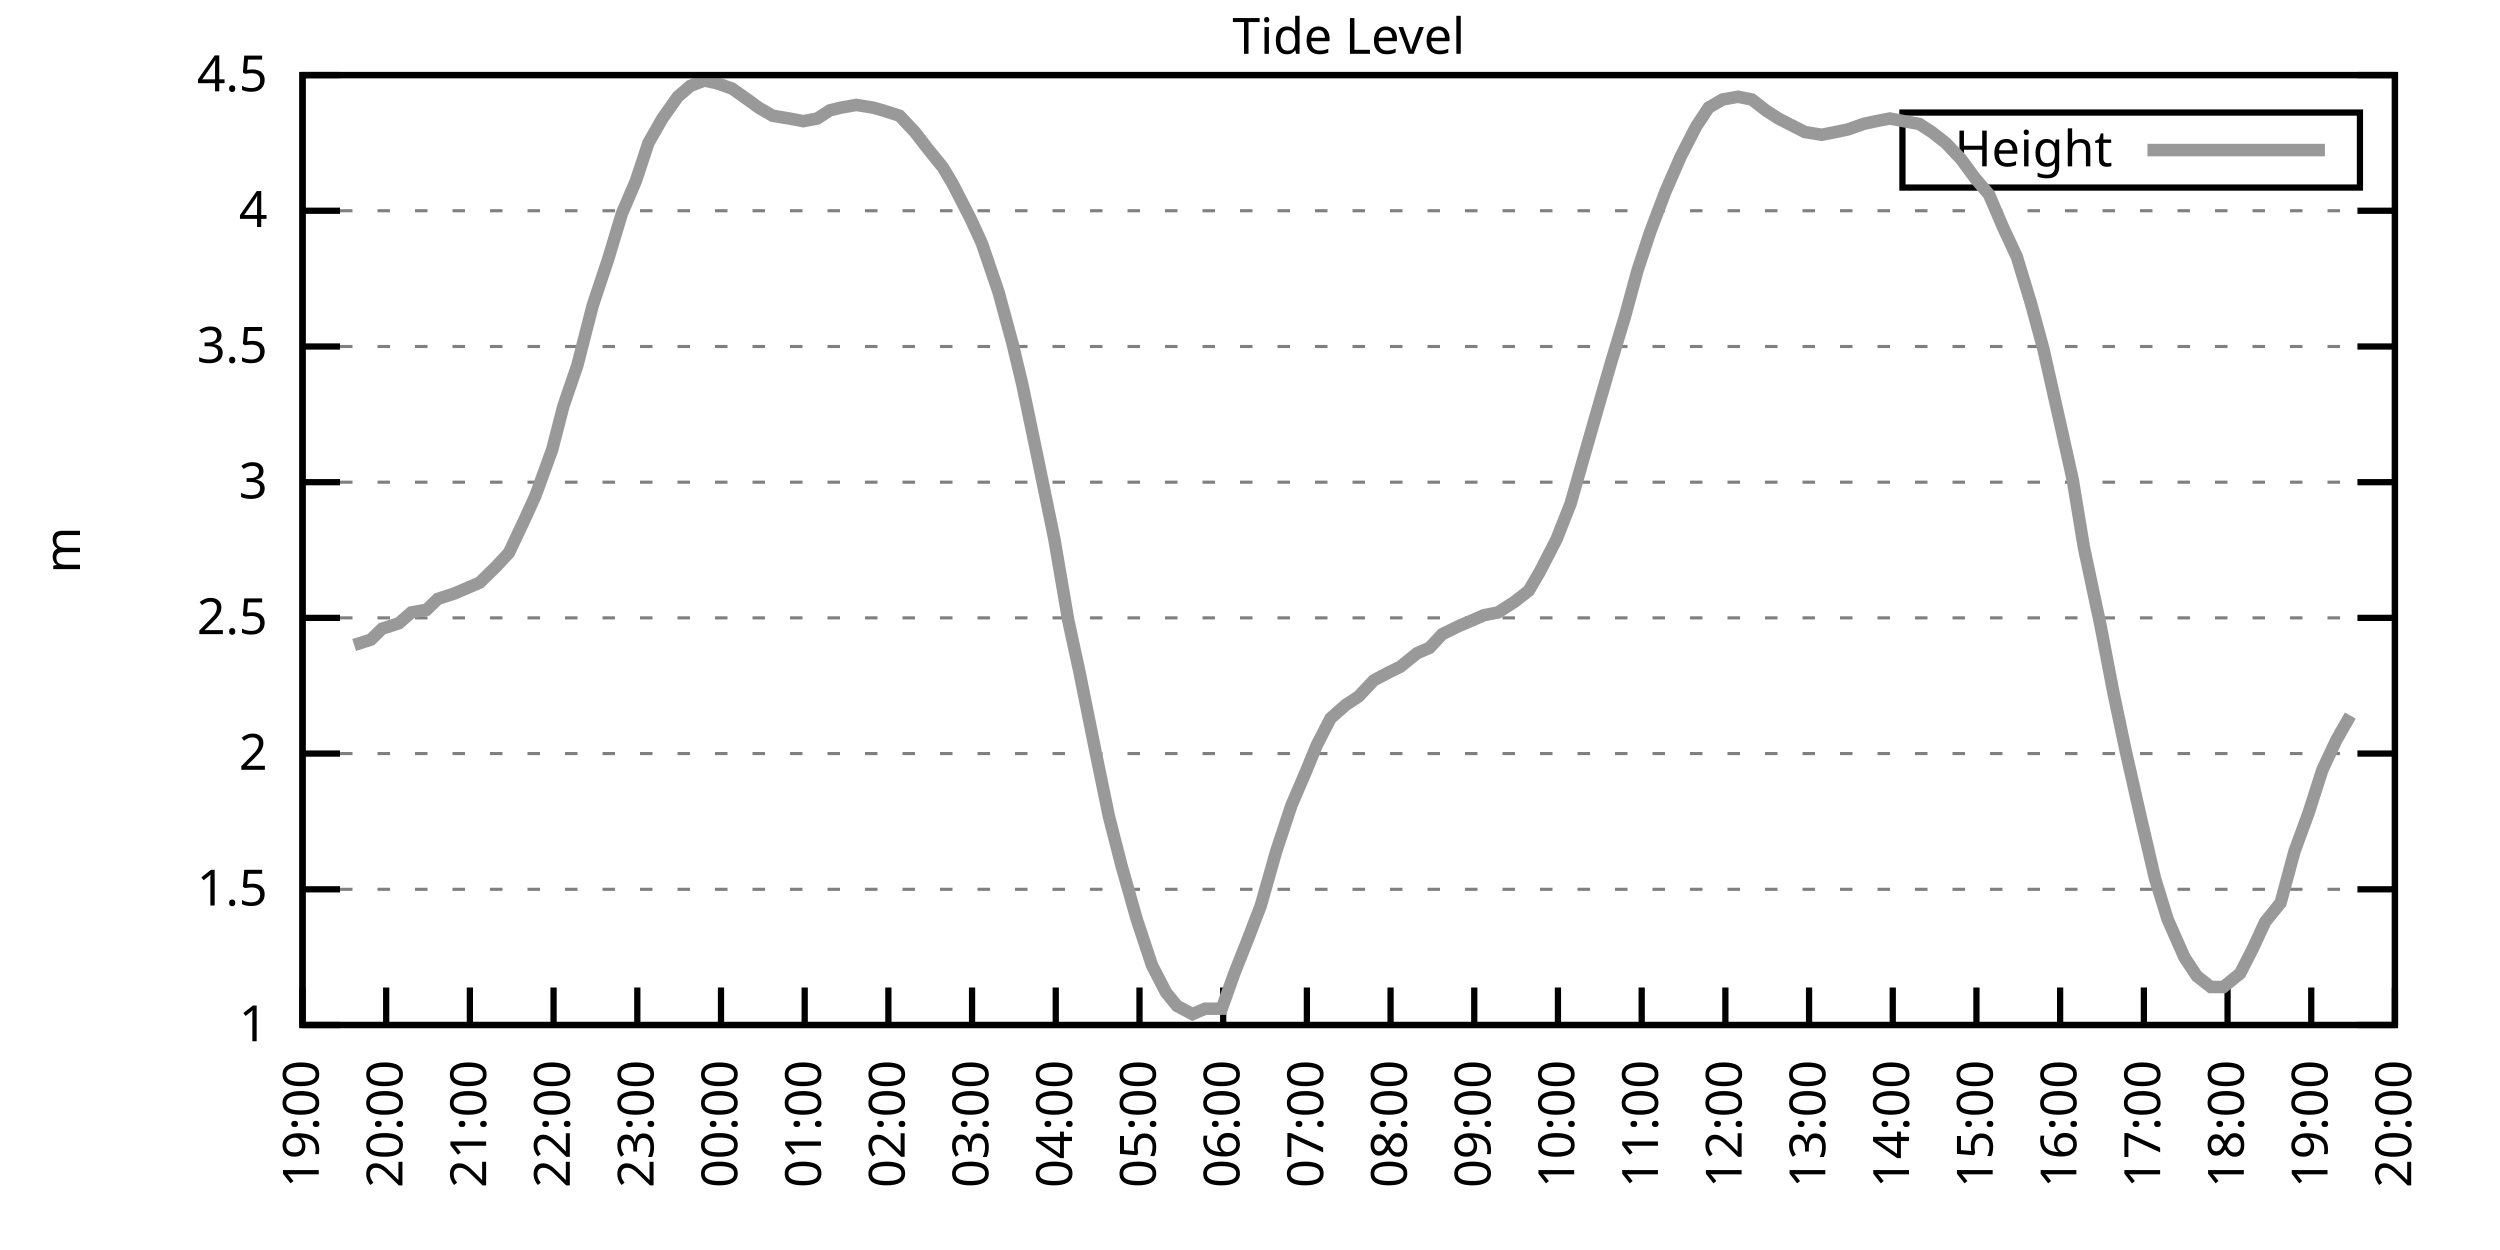
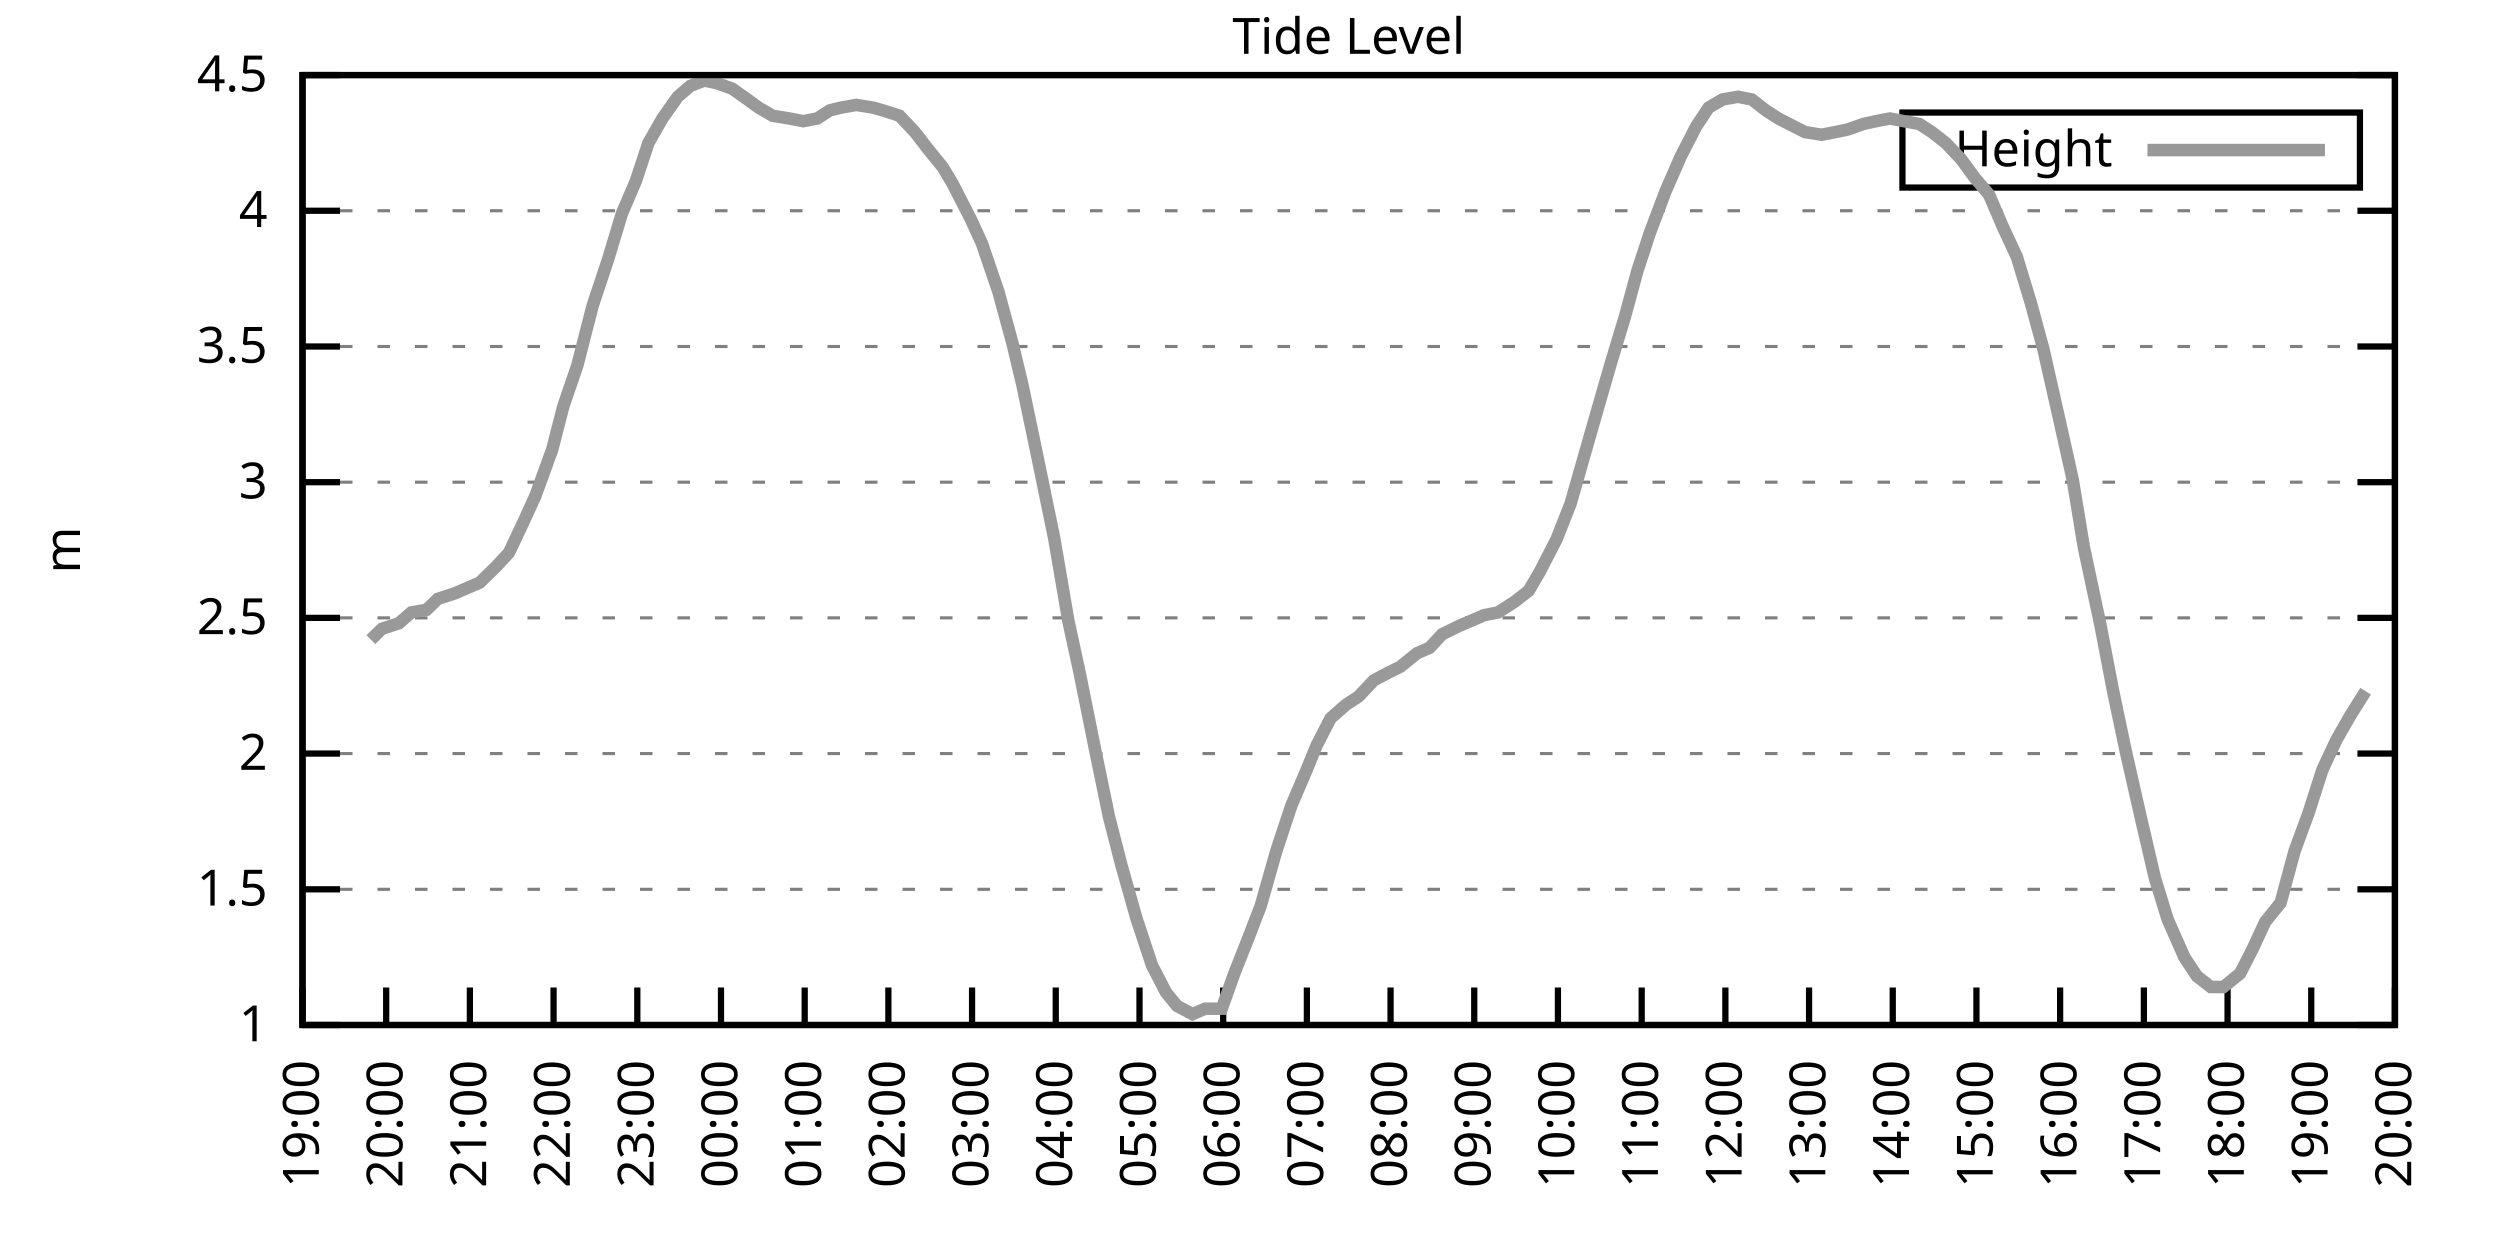
<svg xmlns="http://www.w3.org/2000/svg" xmlns:xlink="http://www.w3.org/1999/xlink" width="400" height="200" viewBox="0 0 400 200">
  <g id="gnuplot_canvas">
    <rect x="0" y="0" width="400" height="200" fill="none" />
    <defs>
      <circle id="gpDot" r="0.5" stroke-width="0.5" stroke="currentColor" />
      <path id="gpPt0" stroke-width="0.333" stroke="currentColor" d="M-1,0 h2 M0,-1 v2" />
      <path id="gpPt1" stroke-width="0.333" stroke="currentColor" d="M-1,-1 L1,1 M1,-1 L-1,1" />
      <path id="gpPt2" stroke-width="0.333" stroke="currentColor" d="M-1,0 L1,0 M0,-1 L0,1 M-1,-1 L1,1 M-1,1 L1,-1" />
      <rect id="gpPt3" stroke-width="0.333" stroke="currentColor" x="-1" y="-1" width="2" height="2" />
      <rect id="gpPt4" stroke-width="0.333" stroke="currentColor" fill="currentColor" x="-1" y="-1" width="2" height="2" />
      <circle id="gpPt5" stroke-width="0.333" stroke="currentColor" cx="0" cy="0" r="1" />
      <use xlink:href="#gpPt5" id="gpPt6" fill="currentColor" stroke="none" />
      <path id="gpPt7" stroke-width="0.333" stroke="currentColor" d="M0,-1.33 L-1.33,0.67 L1.33,0.67 z" />
      <use xlink:href="#gpPt7" id="gpPt8" fill="currentColor" stroke="none" />
      <use xlink:href="#gpPt7" id="gpPt9" stroke="currentColor" transform="rotate(180)" />
      <use xlink:href="#gpPt9" id="gpPt10" fill="currentColor" stroke="none" />
      <use xlink:href="#gpPt3" id="gpPt11" stroke="currentColor" transform="rotate(45)" />
      <use xlink:href="#gpPt11" id="gpPt12" fill="currentColor" stroke="none" />
      <path id="gpPt13" stroke-width="0.333" stroke="currentColor" d="M0,1.330 L1.265,0.411 L0.782,-1.067 L-0.782,-1.076 L-1.265,0.411 z" />
      <use xlink:href="#gpPt13" id="gpPt14" fill="currentColor" stroke="none" />
      <filter id="textbox" filterUnits="objectBoundingBox" x="0" y="0" height="1" width="1">
        <feFlood flood-color="white" flood-opacity="1" result="bgnd" />
        <feComposite in="SourceGraphic" in2="bgnd" operator="atop" />
      </filter>
      <filter id="greybox" filterUnits="objectBoundingBox" x="0" y="0" height="1" width="1">
        <feFlood flood-color="lightgrey" flood-opacity="1" result="grey" />
        <feComposite in="SourceGraphic" in2="grey" operator="atop" />
      </filter>
    </defs>
    <g fill="none" color="white" stroke="currentColor" stroke-width="1.00" stroke-linecap="butt" stroke-linejoin="miter">
</g>
    <g fill="none" color="black" stroke="currentColor" stroke-width="1.00" stroke-linecap="butt" stroke-linejoin="miter">
      <g stroke="none" shape-rendering="crispEdges">
        <polygon fill="rgb(255, 255, 255)" points="48.40,164.00 383.18,164.00 383.18,12.02 48.40,12.02 " />
      </g>
    </g>
    <g fill="none" color="black" stroke="currentColor" stroke-width="1.00" stroke-linecap="butt" stroke-linejoin="miter">
</g>
    <g fill="none" color="black" stroke="black" stroke-width="0.50" stroke-linecap="butt" stroke-linejoin="miter">
</g>
    <g fill="none" color="gray" stroke="currentColor" stroke-width="0.50" stroke-linecap="butt" stroke-linejoin="miter">
      <path stroke="gray" stroke-dasharray="2,4" class="gridline" d="M48.40,164.00 L383.19,164.00  " />
    </g>
    <g fill="none" color="gray" stroke="gray" stroke-width="1.00" stroke-linecap="butt" stroke-linejoin="miter">
</g>
    <g fill="none" color="black" stroke="currentColor" stroke-width="1.00" stroke-linecap="butt" stroke-linejoin="miter">
      <path stroke="black" d="M48.40,164.00 L54.40,164.00 M383.19,164.00 L377.19,164.00  " />
      <g transform="translate(42.80,166.60)" stroke="none" fill="black" font-family="Sans" font-size="8.00" text-anchor="end">
        <text>
          <tspan font-family="Sans"> 1</tspan>
        </text>
      </g>
    </g>
    <g fill="none" color="black" stroke="currentColor" stroke-width="1.00" stroke-linecap="butt" stroke-linejoin="miter">
</g>
    <g fill="none" color="black" stroke="black" stroke-width="0.50" stroke-linecap="butt" stroke-linejoin="miter">
</g>
    <g fill="none" color="gray" stroke="currentColor" stroke-width="0.50" stroke-linecap="butt" stroke-linejoin="miter">
      <path stroke="gray" stroke-dasharray="2,4" class="gridline" d="M48.40,142.29 L383.19,142.29  " />
    </g>
    <g fill="none" color="gray" stroke="gray" stroke-width="1.00" stroke-linecap="butt" stroke-linejoin="miter">
</g>
    <g fill="none" color="black" stroke="currentColor" stroke-width="1.00" stroke-linecap="butt" stroke-linejoin="miter">
      <path stroke="black" d="M48.40,142.29 L54.40,142.29 M383.19,142.29 L377.19,142.29  " />
      <g transform="translate(42.80,144.89)" stroke="none" fill="black" font-family="Sans" font-size="8.00" text-anchor="end">
        <text>
          <tspan font-family="Sans"> 1.5</tspan>
        </text>
      </g>
    </g>
    <g fill="none" color="black" stroke="currentColor" stroke-width="1.00" stroke-linecap="butt" stroke-linejoin="miter">
</g>
    <g fill="none" color="black" stroke="black" stroke-width="0.50" stroke-linecap="butt" stroke-linejoin="miter">
</g>
    <g fill="none" color="gray" stroke="currentColor" stroke-width="0.50" stroke-linecap="butt" stroke-linejoin="miter">
      <path stroke="gray" stroke-dasharray="2,4" class="gridline" d="M48.40,120.57 L383.19,120.57  " />
    </g>
    <g fill="none" color="gray" stroke="gray" stroke-width="1.00" stroke-linecap="butt" stroke-linejoin="miter">
</g>
    <g fill="none" color="black" stroke="currentColor" stroke-width="1.00" stroke-linecap="butt" stroke-linejoin="miter">
      <path stroke="black" d="M48.40,120.57 L54.40,120.57 M383.19,120.57 L377.19,120.57  " />
      <g transform="translate(42.80,123.17)" stroke="none" fill="black" font-family="Sans" font-size="8.00" text-anchor="end">
        <text>
          <tspan font-family="Sans"> 2</tspan>
        </text>
      </g>
    </g>
    <g fill="none" color="black" stroke="currentColor" stroke-width="1.00" stroke-linecap="butt" stroke-linejoin="miter">
</g>
    <g fill="none" color="black" stroke="black" stroke-width="0.50" stroke-linecap="butt" stroke-linejoin="miter">
</g>
    <g fill="none" color="gray" stroke="currentColor" stroke-width="0.50" stroke-linecap="butt" stroke-linejoin="miter">
      <path stroke="gray" stroke-dasharray="2,4" class="gridline" d="M48.40,98.86 L383.19,98.86  " />
    </g>
    <g fill="none" color="gray" stroke="gray" stroke-width="1.00" stroke-linecap="butt" stroke-linejoin="miter">
</g>
    <g fill="none" color="black" stroke="currentColor" stroke-width="1.00" stroke-linecap="butt" stroke-linejoin="miter">
      <path stroke="black" d="M48.40,98.86 L54.40,98.86 M383.19,98.86 L377.19,98.86  " />
      <g transform="translate(42.80,101.46)" stroke="none" fill="black" font-family="Sans" font-size="8.00" text-anchor="end">
        <text>
          <tspan font-family="Sans"> 2.5</tspan>
        </text>
      </g>
    </g>
    <g fill="none" color="black" stroke="currentColor" stroke-width="1.00" stroke-linecap="butt" stroke-linejoin="miter">
</g>
    <g fill="none" color="black" stroke="black" stroke-width="0.50" stroke-linecap="butt" stroke-linejoin="miter">
</g>
    <g fill="none" color="gray" stroke="currentColor" stroke-width="0.50" stroke-linecap="butt" stroke-linejoin="miter">
      <path stroke="gray" stroke-dasharray="2,4" class="gridline" d="M48.40,77.15 L383.19,77.15  " />
    </g>
    <g fill="none" color="gray" stroke="gray" stroke-width="1.00" stroke-linecap="butt" stroke-linejoin="miter">
</g>
    <g fill="none" color="black" stroke="currentColor" stroke-width="1.00" stroke-linecap="butt" stroke-linejoin="miter">
      <path stroke="black" d="M48.40,77.15 L54.40,77.15 M383.19,77.15 L377.19,77.15  " />
      <g transform="translate(42.80,79.75)" stroke="none" fill="black" font-family="Sans" font-size="8.00" text-anchor="end">
        <text>
          <tspan font-family="Sans"> 3</tspan>
        </text>
      </g>
    </g>
    <g fill="none" color="black" stroke="currentColor" stroke-width="1.00" stroke-linecap="butt" stroke-linejoin="miter">
</g>
    <g fill="none" color="black" stroke="black" stroke-width="0.50" stroke-linecap="butt" stroke-linejoin="miter">
</g>
    <g fill="none" color="gray" stroke="currentColor" stroke-width="0.50" stroke-linecap="butt" stroke-linejoin="miter">
      <path stroke="gray" stroke-dasharray="2,4" class="gridline" d="M48.40,55.44 L383.19,55.44  " />
    </g>
    <g fill="none" color="gray" stroke="gray" stroke-width="1.00" stroke-linecap="butt" stroke-linejoin="miter">
</g>
    <g fill="none" color="black" stroke="currentColor" stroke-width="1.00" stroke-linecap="butt" stroke-linejoin="miter">
      <path stroke="black" d="M48.40,55.44 L54.40,55.44 M383.19,55.44 L377.19,55.44  " />
      <g transform="translate(42.80,58.04)" stroke="none" fill="black" font-family="Sans" font-size="8.00" text-anchor="end">
        <text>
          <tspan font-family="Sans"> 3.5</tspan>
        </text>
      </g>
    </g>
    <g fill="none" color="black" stroke="currentColor" stroke-width="1.00" stroke-linecap="butt" stroke-linejoin="miter">
</g>
    <g fill="none" color="black" stroke="black" stroke-width="0.50" stroke-linecap="butt" stroke-linejoin="miter">
</g>
    <g fill="none" color="gray" stroke="currentColor" stroke-width="0.50" stroke-linecap="butt" stroke-linejoin="miter">
      <path stroke="gray" stroke-dasharray="2,4" class="gridline" d="M48.40,33.72 L383.19,33.72  " />
    </g>
    <g fill="none" color="gray" stroke="gray" stroke-width="1.00" stroke-linecap="butt" stroke-linejoin="miter">
</g>
    <g fill="none" color="black" stroke="currentColor" stroke-width="1.00" stroke-linecap="butt" stroke-linejoin="miter">
      <path stroke="black" d="M48.40,33.72 L54.40,33.72 M383.19,33.72 L377.19,33.72  " />
      <g transform="translate(42.80,36.32)" stroke="none" fill="black" font-family="Sans" font-size="8.00" text-anchor="end">
        <text>
          <tspan font-family="Sans"> 4</tspan>
        </text>
      </g>
    </g>
    <g fill="none" color="black" stroke="currentColor" stroke-width="1.00" stroke-linecap="butt" stroke-linejoin="miter">
</g>
    <g fill="none" color="black" stroke="black" stroke-width="0.50" stroke-linecap="butt" stroke-linejoin="miter">
</g>
    <g fill="none" color="gray" stroke="currentColor" stroke-width="0.50" stroke-linecap="butt" stroke-linejoin="miter">
      <path stroke="gray" stroke-dasharray="2,4" class="gridline" d="M48.40,12.01 L383.19,12.01  " />
    </g>
    <g fill="none" color="gray" stroke="gray" stroke-width="1.00" stroke-linecap="butt" stroke-linejoin="miter">
</g>
    <g fill="none" color="black" stroke="currentColor" stroke-width="1.00" stroke-linecap="butt" stroke-linejoin="miter">
      <path stroke="black" d="M48.40,12.01 L54.40,12.01 M383.19,12.01 L377.19,12.01  " />
      <g transform="translate(42.80,14.61)" stroke="none" fill="black" font-family="Sans" font-size="8.00" text-anchor="end">
        <text>
          <tspan font-family="Sans"> 4.5</tspan>
        </text>
      </g>
    </g>
    <g fill="none" color="black" stroke="currentColor" stroke-width="1.00" stroke-linecap="butt" stroke-linejoin="miter">
      <path stroke="black" d="M48.40,164.00 L48.40,158.00  " />
      <g transform="translate(51.00,169.60) rotate(270.00)" stroke="none" fill="black" font-family="Sans" font-size="8.00" text-anchor="end">
        <text>
          <tspan font-family="Sans">19:00</tspan>
        </text>
      </g>
    </g>
    <g fill="none" color="black" stroke="currentColor" stroke-width="1.00" stroke-linecap="butt" stroke-linejoin="miter">
      <path stroke="black" d="M61.79,164.00 L61.79,158.00  " />
      <g transform="translate(64.39,169.60) rotate(270.00)" stroke="none" fill="black" font-family="Sans" font-size="8.00" text-anchor="end">
        <text>
          <tspan font-family="Sans">20:00</tspan>
        </text>
      </g>
    </g>
    <g fill="none" color="black" stroke="currentColor" stroke-width="1.00" stroke-linecap="butt" stroke-linejoin="miter">
      <path stroke="black" d="M75.18,164.00 L75.18,158.00  " />
      <g transform="translate(77.78,169.60) rotate(270.00)" stroke="none" fill="black" font-family="Sans" font-size="8.00" text-anchor="end">
        <text>
          <tspan font-family="Sans">21:00</tspan>
        </text>
      </g>
    </g>
    <g fill="none" color="black" stroke="currentColor" stroke-width="1.00" stroke-linecap="butt" stroke-linejoin="miter">
      <path stroke="black" d="M88.57,164.00 L88.57,158.00  " />
      <g transform="translate(91.17,169.60) rotate(270.00)" stroke="none" fill="black" font-family="Sans" font-size="8.00" text-anchor="end">
        <text>
          <tspan font-family="Sans">22:00</tspan>
        </text>
      </g>
    </g>
    <g fill="none" color="black" stroke="currentColor" stroke-width="1.00" stroke-linecap="butt" stroke-linejoin="miter">
      <path stroke="black" d="M101.97,164.00 L101.97,158.00  " />
      <g transform="translate(104.57,169.60) rotate(270.00)" stroke="none" fill="black" font-family="Sans" font-size="8.00" text-anchor="end">
        <text>
          <tspan font-family="Sans">23:00</tspan>
        </text>
      </g>
    </g>
    <g fill="none" color="black" stroke="currentColor" stroke-width="1.00" stroke-linecap="butt" stroke-linejoin="miter">
      <path stroke="black" d="M115.36,164.00 L115.36,158.00  " />
      <g transform="translate(117.96,169.60) rotate(270.00)" stroke="none" fill="black" font-family="Sans" font-size="8.00" text-anchor="end">
        <text>
          <tspan font-family="Sans">00:00</tspan>
        </text>
      </g>
    </g>
    <g fill="none" color="black" stroke="currentColor" stroke-width="1.00" stroke-linecap="butt" stroke-linejoin="miter">
      <path stroke="black" d="M128.75,164.00 L128.75,158.00  " />
      <g transform="translate(131.35,169.60) rotate(270.00)" stroke="none" fill="black" font-family="Sans" font-size="8.00" text-anchor="end">
        <text>
          <tspan font-family="Sans">01:00</tspan>
        </text>
      </g>
    </g>
    <g fill="none" color="black" stroke="currentColor" stroke-width="1.00" stroke-linecap="butt" stroke-linejoin="miter">
      <path stroke="black" d="M142.14,164.00 L142.14,158.00  " />
      <g transform="translate(144.74,169.60) rotate(270.00)" stroke="none" fill="black" font-family="Sans" font-size="8.00" text-anchor="end">
        <text>
          <tspan font-family="Sans">02:00</tspan>
        </text>
      </g>
    </g>
    <g fill="none" color="black" stroke="currentColor" stroke-width="1.00" stroke-linecap="butt" stroke-linejoin="miter">
      <path stroke="black" d="M155.53,164.00 L155.53,158.00  " />
      <g transform="translate(158.13,169.60) rotate(270.00)" stroke="none" fill="black" font-family="Sans" font-size="8.00" text-anchor="end">
        <text>
          <tspan font-family="Sans">03:00</tspan>
        </text>
      </g>
    </g>
    <g fill="none" color="black" stroke="currentColor" stroke-width="1.00" stroke-linecap="butt" stroke-linejoin="miter">
      <path stroke="black" d="M168.92,164.00 L168.92,158.00  " />
      <g transform="translate(171.52,169.60) rotate(270.00)" stroke="none" fill="black" font-family="Sans" font-size="8.00" text-anchor="end">
        <text>
          <tspan font-family="Sans">04:00</tspan>
        </text>
      </g>
    </g>
    <g fill="none" color="black" stroke="currentColor" stroke-width="1.00" stroke-linecap="butt" stroke-linejoin="miter">
      <path stroke="black" d="M182.32,164.00 L182.32,158.00  " />
      <g transform="translate(184.92,169.60) rotate(270.00)" stroke="none" fill="black" font-family="Sans" font-size="8.00" text-anchor="end">
        <text>
          <tspan font-family="Sans">05:00</tspan>
        </text>
      </g>
    </g>
    <g fill="none" color="black" stroke="currentColor" stroke-width="1.00" stroke-linecap="butt" stroke-linejoin="miter">
      <path stroke="black" d="M195.71,164.00 L195.71,158.00  " />
      <g transform="translate(198.31,169.60) rotate(270.00)" stroke="none" fill="black" font-family="Sans" font-size="8.00" text-anchor="end">
        <text>
          <tspan font-family="Sans">06:00</tspan>
        </text>
      </g>
    </g>
    <g fill="none" color="black" stroke="currentColor" stroke-width="1.00" stroke-linecap="butt" stroke-linejoin="miter">
      <path stroke="black" d="M209.10,164.00 L209.10,158.00  " />
      <g transform="translate(211.70,169.60) rotate(270.00)" stroke="none" fill="black" font-family="Sans" font-size="8.00" text-anchor="end">
        <text>
          <tspan font-family="Sans">07:00</tspan>
        </text>
      </g>
    </g>
    <g fill="none" color="black" stroke="currentColor" stroke-width="1.00" stroke-linecap="butt" stroke-linejoin="miter">
      <path stroke="black" d="M222.49,164.00 L222.49,158.00  " />
      <g transform="translate(225.09,169.60) rotate(270.00)" stroke="none" fill="black" font-family="Sans" font-size="8.00" text-anchor="end">
        <text>
          <tspan font-family="Sans">08:00</tspan>
        </text>
      </g>
    </g>
    <g fill="none" color="black" stroke="currentColor" stroke-width="1.00" stroke-linecap="butt" stroke-linejoin="miter">
      <path stroke="black" d="M235.88,164.00 L235.88,158.00  " />
      <g transform="translate(238.48,169.60) rotate(270.00)" stroke="none" fill="black" font-family="Sans" font-size="8.00" text-anchor="end">
        <text>
          <tspan font-family="Sans">09:00</tspan>
        </text>
      </g>
    </g>
    <g fill="none" color="black" stroke="currentColor" stroke-width="1.00" stroke-linecap="butt" stroke-linejoin="miter">
      <path stroke="black" d="M249.27,164.00 L249.27,158.00  " />
      <g transform="translate(251.87,169.60) rotate(270.00)" stroke="none" fill="black" font-family="Sans" font-size="8.00" text-anchor="end">
        <text>
          <tspan font-family="Sans">10:00</tspan>
        </text>
      </g>
    </g>
    <g fill="none" color="black" stroke="currentColor" stroke-width="1.00" stroke-linecap="butt" stroke-linejoin="miter">
      <path stroke="black" d="M262.67,164.00 L262.67,158.00  " />
      <g transform="translate(265.27,169.60) rotate(270.00)" stroke="none" fill="black" font-family="Sans" font-size="8.00" text-anchor="end">
        <text>
          <tspan font-family="Sans">11:00</tspan>
        </text>
      </g>
    </g>
    <g fill="none" color="black" stroke="currentColor" stroke-width="1.00" stroke-linecap="butt" stroke-linejoin="miter">
      <path stroke="black" d="M276.06,164.00 L276.06,158.00  " />
      <g transform="translate(278.66,169.60) rotate(270.00)" stroke="none" fill="black" font-family="Sans" font-size="8.00" text-anchor="end">
        <text>
          <tspan font-family="Sans">12:00</tspan>
        </text>
      </g>
    </g>
    <g fill="none" color="black" stroke="currentColor" stroke-width="1.00" stroke-linecap="butt" stroke-linejoin="miter">
      <path stroke="black" d="M289.45,164.00 L289.45,158.00  " />
      <g transform="translate(292.05,169.60) rotate(270.00)" stroke="none" fill="black" font-family="Sans" font-size="8.00" text-anchor="end">
        <text>
          <tspan font-family="Sans">13:00</tspan>
        </text>
      </g>
    </g>
    <g fill="none" color="black" stroke="currentColor" stroke-width="1.00" stroke-linecap="butt" stroke-linejoin="miter">
      <path stroke="black" d="M302.84,164.00 L302.84,158.00  " />
      <g transform="translate(305.44,169.60) rotate(270.00)" stroke="none" fill="black" font-family="Sans" font-size="8.00" text-anchor="end">
        <text>
          <tspan font-family="Sans">14:00</tspan>
        </text>
      </g>
    </g>
    <g fill="none" color="black" stroke="currentColor" stroke-width="1.00" stroke-linecap="butt" stroke-linejoin="miter">
      <path stroke="black" d="M316.23,164.00 L316.23,158.00  " />
      <g transform="translate(318.83,169.60) rotate(270.00)" stroke="none" fill="black" font-family="Sans" font-size="8.00" text-anchor="end">
        <text>
          <tspan font-family="Sans">15:00</tspan>
        </text>
      </g>
    </g>
    <g fill="none" color="black" stroke="currentColor" stroke-width="1.00" stroke-linecap="butt" stroke-linejoin="miter">
      <path stroke="black" d="M329.62,164.00 L329.62,158.00  " />
      <g transform="translate(332.22,169.60) rotate(270.00)" stroke="none" fill="black" font-family="Sans" font-size="8.00" text-anchor="end">
        <text>
          <tspan font-family="Sans">16:00</tspan>
        </text>
      </g>
    </g>
    <g fill="none" color="black" stroke="currentColor" stroke-width="1.00" stroke-linecap="butt" stroke-linejoin="miter">
      <path stroke="black" d="M343.02,164.00 L343.02,158.00  " />
      <g transform="translate(345.62,169.60) rotate(270.00)" stroke="none" fill="black" font-family="Sans" font-size="8.00" text-anchor="end">
        <text>
          <tspan font-family="Sans">17:00</tspan>
        </text>
      </g>
    </g>
    <g fill="none" color="black" stroke="currentColor" stroke-width="1.00" stroke-linecap="butt" stroke-linejoin="miter">
      <path stroke="black" d="M356.41,164.00 L356.41,158.00  " />
      <g transform="translate(359.01,169.60) rotate(270.00)" stroke="none" fill="black" font-family="Sans" font-size="8.00" text-anchor="end">
        <text>
          <tspan font-family="Sans">18:00</tspan>
        </text>
      </g>
    </g>
    <g fill="none" color="black" stroke="currentColor" stroke-width="1.00" stroke-linecap="butt" stroke-linejoin="miter">
      <path stroke="black" d="M369.80,164.00 L369.80,158.00  " />
      <g transform="translate(372.40,169.60) rotate(270.00)" stroke="none" fill="black" font-family="Sans" font-size="8.00" text-anchor="end">
        <text>
          <tspan font-family="Sans">19:00</tspan>
        </text>
      </g>
    </g>
    <g fill="none" color="black" stroke="currentColor" stroke-width="1.00" stroke-linecap="butt" stroke-linejoin="miter">
      <path stroke="black" d="M383.19,164.00 L383.19,158.00  " />
      <g transform="translate(385.79,169.60) rotate(270.00)" stroke="none" fill="black" font-family="Sans" font-size="8.00" text-anchor="end">
        <text>
          <tspan font-family="Sans">20:00</tspan>
        </text>
      </g>
    </g>
    <g fill="none" color="black" stroke="currentColor" stroke-width="1.00" stroke-linecap="butt" stroke-linejoin="miter">
</g>
    <g fill="none" color="black" stroke="currentColor" stroke-width="1.00" stroke-linecap="butt" stroke-linejoin="miter">
      <path stroke="black" d="M48.40,12.01 L48.40,164.00 L383.19,164.00 L383.19,12.01 L48.40,12.01 Z  " />
    </g>
    <g fill="none" color="black" stroke="currentColor" stroke-width="1.00" stroke-linecap="butt" stroke-linejoin="miter">
</g>
    <g fill="none" color="black" stroke="currentColor" stroke-width="1.00" stroke-linecap="butt" stroke-linejoin="miter">
      <path stroke="black" d="M304.39,30.01 L304.39,18.01 L377.59,18.01 L377.59,30.01 L304.39,30.01 Z  " />
    </g>
    <g id="Tide_level_plot_1">
      <g fill="none" color="white" stroke="black" stroke-width="2.00" stroke-linecap="butt" stroke-linejoin="miter">
</g>
      <g fill="none" color="black" stroke="currentColor" stroke-width="2.00" stroke-linecap="butt" stroke-linejoin="miter">
        <g transform="translate(337.99,26.61)" stroke="none" fill="black" font-family="Sans" font-size="8.00" text-anchor="end">
          <text>
            <tspan font-family="Sans">Height</tspan>
          </text>
        </g>
      </g>
      <g fill="none" color="black" stroke="currentColor" stroke-width="2.00" stroke-linecap="butt" stroke-linejoin="miter">
-         <path stroke="rgb(153, 153, 153)" d="M343.59,24.01 L371.99,24.01 M56.66,103.20 L59.34,102.34 L61.12,100.60 L63.80,99.73 L65.81,97.99 L68.26,97.56   L70.05,95.82 L72.73,94.95 L74.74,94.08 L76.75,93.22 L79.42,90.61 L81.43,88.44 L83.89,83.23 L85.67,79.32   L88.35,71.94 L90.14,64.99 L92.37,58.48 L94.82,48.92 L97.28,41.54 L99.51,34.16 L101.74,28.95 L103.75,22.87   L105.98,18.96 L108.44,15.48 L110.45,13.75 L112.68,12.88 L114.69,13.31 L117.14,14.18 L119.60,15.92 L121.38,17.22   L123.62,18.52 L126.29,18.96 L128.53,19.39 L130.76,18.96 L132.77,17.66 L134.55,17.22 L137.01,16.79 L139.69,17.22   L141.25,17.66 L143.93,18.52 L146.38,21.13 L148.39,23.73 L150.85,26.77 L152.41,29.38 L155.31,35.03 L157.10,38.93   L159.77,46.75 L162.01,55.00 L163.57,61.52 L166.02,73.24 L168.70,86.27 L170.93,99.30 L172.72,107.55 L175.17,119.71   L177.41,130.56 L179.41,138.38 L181.87,147.06 L184.32,154.45 L186.56,158.79 L188.34,160.96 L190.80,162.26 L192.81,161.39   L195.48,161.39 L197.49,155.75 L199.73,150.10 L201.73,144.89 L204.19,136.21 L206.64,128.83 L208.88,123.61 L210.66,119.27   L212.89,114.93 L215.35,112.76 L217.36,111.45 L219.81,108.85 L222.27,107.55 L224.05,106.68 L226.73,104.51 L228.74,103.64   L230.75,101.47 L233.43,100.16 L235.44,99.30 L237.44,98.43 L239.68,97.99 L242.36,96.26 L244.59,94.52 L246.37,91.48   L249.05,86.27 L251.28,80.62 L253.51,72.81 L255.75,64.99 L257.76,58.04 L259.99,50.66 L262.00,43.28 L264.00,37.20   L266.46,30.68 L268.92,25.04 L271.37,20.26 L273.38,17.22 L275.61,15.92 L278.07,15.48 L280.30,15.92 L282.53,17.66   L284.54,18.96 L288.78,21.13 L291.46,21.56 L293.69,21.13 L295.70,20.70 L298.15,19.83 L300.16,19.39 L302.39,18.96   L304.63,19.39 L307.08,19.83 L309.09,21.13 L311.32,22.87 L313.78,25.47 L316.01,28.51 L318.24,31.12 L320.47,36.33   L322.70,41.11 L324.94,48.49 L326.95,55.87 L329.40,66.73 L331.63,76.71 L333.42,87.57 L336.10,100.16 L338.10,110.59   L340.11,120.14 L342.57,131.00 L344.80,140.55 L346.81,147.06 L349.49,153.14 L351.50,156.18 L353.73,157.92 L355.74,157.92   L358.42,155.75 L360.42,151.84 L362.43,147.50 L364.89,144.46 L367.12,136.21 L369.35,130.13 L371.58,123.18 L373.82,118.40   L376.05,114.49  " />
+         <path stroke="rgb(153, 153, 153)" d="M343.59,24.01 L371.99,24.01 M59.34,102.34 L61.12,100.60 L63.80,99.73 L65.81,97.99 L68.26,97.56 L70.05,95.82   L72.73,94.95 L74.74,94.08 L76.75,93.22 L79.42,90.61 L81.43,88.44 L83.89,83.23 L85.67,79.32 L88.35,71.94   L90.14,64.99 L92.37,58.48 L94.82,48.92 L97.28,41.54 L99.51,34.16 L101.74,28.95 L103.75,22.87 L105.98,18.96   L108.44,15.48 L110.45,13.75 L112.68,12.88 L114.69,13.31 L117.14,14.18 L119.60,15.92 L121.38,17.22 L123.62,18.52   L126.29,18.96 L128.53,19.39 L130.76,18.96 L132.77,17.66 L134.55,17.22 L137.01,16.79 L139.69,17.22 L141.25,17.66   L143.93,18.52 L146.38,21.13 L148.39,23.73 L150.85,26.77 L152.41,29.38 L155.31,35.03 L157.10,38.93 L159.77,46.75   L162.01,55.00 L163.57,61.52 L166.02,73.24 L168.70,86.27 L170.93,99.30 L172.72,107.55 L175.17,119.71 L177.41,130.56   L179.41,138.38 L181.87,147.06 L184.32,154.45 L186.56,158.79 L188.34,160.96 L190.80,162.26 L192.81,161.39 L195.48,161.39   L197.49,155.75 L199.73,150.10 L201.73,144.89 L204.19,136.21 L206.64,128.83 L208.88,123.61 L210.66,119.27 L212.89,114.93   L215.35,112.76 L217.36,111.45 L219.81,108.85 L222.27,107.55 L224.05,106.68 L226.73,104.51 L228.74,103.64 L230.75,101.47   L233.43,100.16 L235.44,99.30 L237.44,98.43 L239.68,97.99 L242.36,96.26 L244.59,94.52 L246.37,91.48 L249.05,86.27   L251.28,80.62 L253.51,72.81 L255.75,64.99 L257.76,58.04 L259.99,50.66 L262.00,43.28 L264.00,37.20 L266.46,30.68   L268.92,25.04 L271.37,20.26 L273.38,17.22 L275.61,15.92 L278.07,15.48 L280.30,15.92 L282.53,17.66 L284.54,18.96   L288.78,21.13 L291.46,21.56 L293.69,21.13 L295.70,20.70 L298.15,19.83 L300.16,19.39 L302.39,18.96 L304.63,19.39   L307.08,19.83 L309.09,21.13 L311.32,22.87 L313.78,25.47 L316.01,28.51 L318.24,31.12 L320.47,36.33 L322.70,41.11   L324.94,48.49 L326.95,55.87 L329.40,66.73 L331.63,76.71 L333.42,87.57 L336.10,100.16 L338.10,110.59 L340.11,120.14   L342.57,131.00 L344.80,140.55 L346.81,147.06 L349.49,153.14 L351.50,156.18 L353.73,157.92 L355.74,157.92 L358.42,155.75   L360.42,151.84 L362.43,147.50 L364.89,144.46 L367.12,136.21 L369.35,130.13 L371.58,123.18 L373.82,118.40 L376.05,114.49   L378.50,110.59  " />
      </g>
    </g>
    <g fill="none" color="black" stroke="currentColor" stroke-width="2.00" stroke-linecap="butt" stroke-linejoin="miter">
</g>
    <g fill="none" color="black" stroke="black" stroke-width="1.00" stroke-linecap="butt" stroke-linejoin="miter">
</g>
    <g fill="none" color="black" stroke="currentColor" stroke-width="1.00" stroke-linecap="butt" stroke-linejoin="miter">
      <path stroke="black" d="M48.40,12.01 L48.40,164.00 L383.19,164.00 L383.19,12.01 L48.40,12.01 Z  " />
      <g transform="translate(12.80,88.01) rotate(270.00)" stroke="none" fill="black" font-family="Sans" font-size="8.00" text-anchor="middle">
        <text>
          <tspan font-family="Sans">m</tspan>
        </text>
      </g>
    </g>
    <g fill="none" color="black" stroke="currentColor" stroke-width="1.00" stroke-linecap="butt" stroke-linejoin="miter">
</g>
    <g fill="none" color="black" stroke="currentColor" stroke-width="1.00" stroke-linecap="butt" stroke-linejoin="miter">
      <g transform="translate(215.79,8.61)" stroke="none" fill="black" font-family="Sans" font-size="8.00" text-anchor="middle">
        <text>
          <tspan font-family="Sans">Tide Level</tspan>
        </text>
      </g>
    </g>
    <g fill="none" color="black" stroke="currentColor" stroke-width="1.00" stroke-linecap="butt" stroke-linejoin="miter">
</g>
  </g>
</svg>
